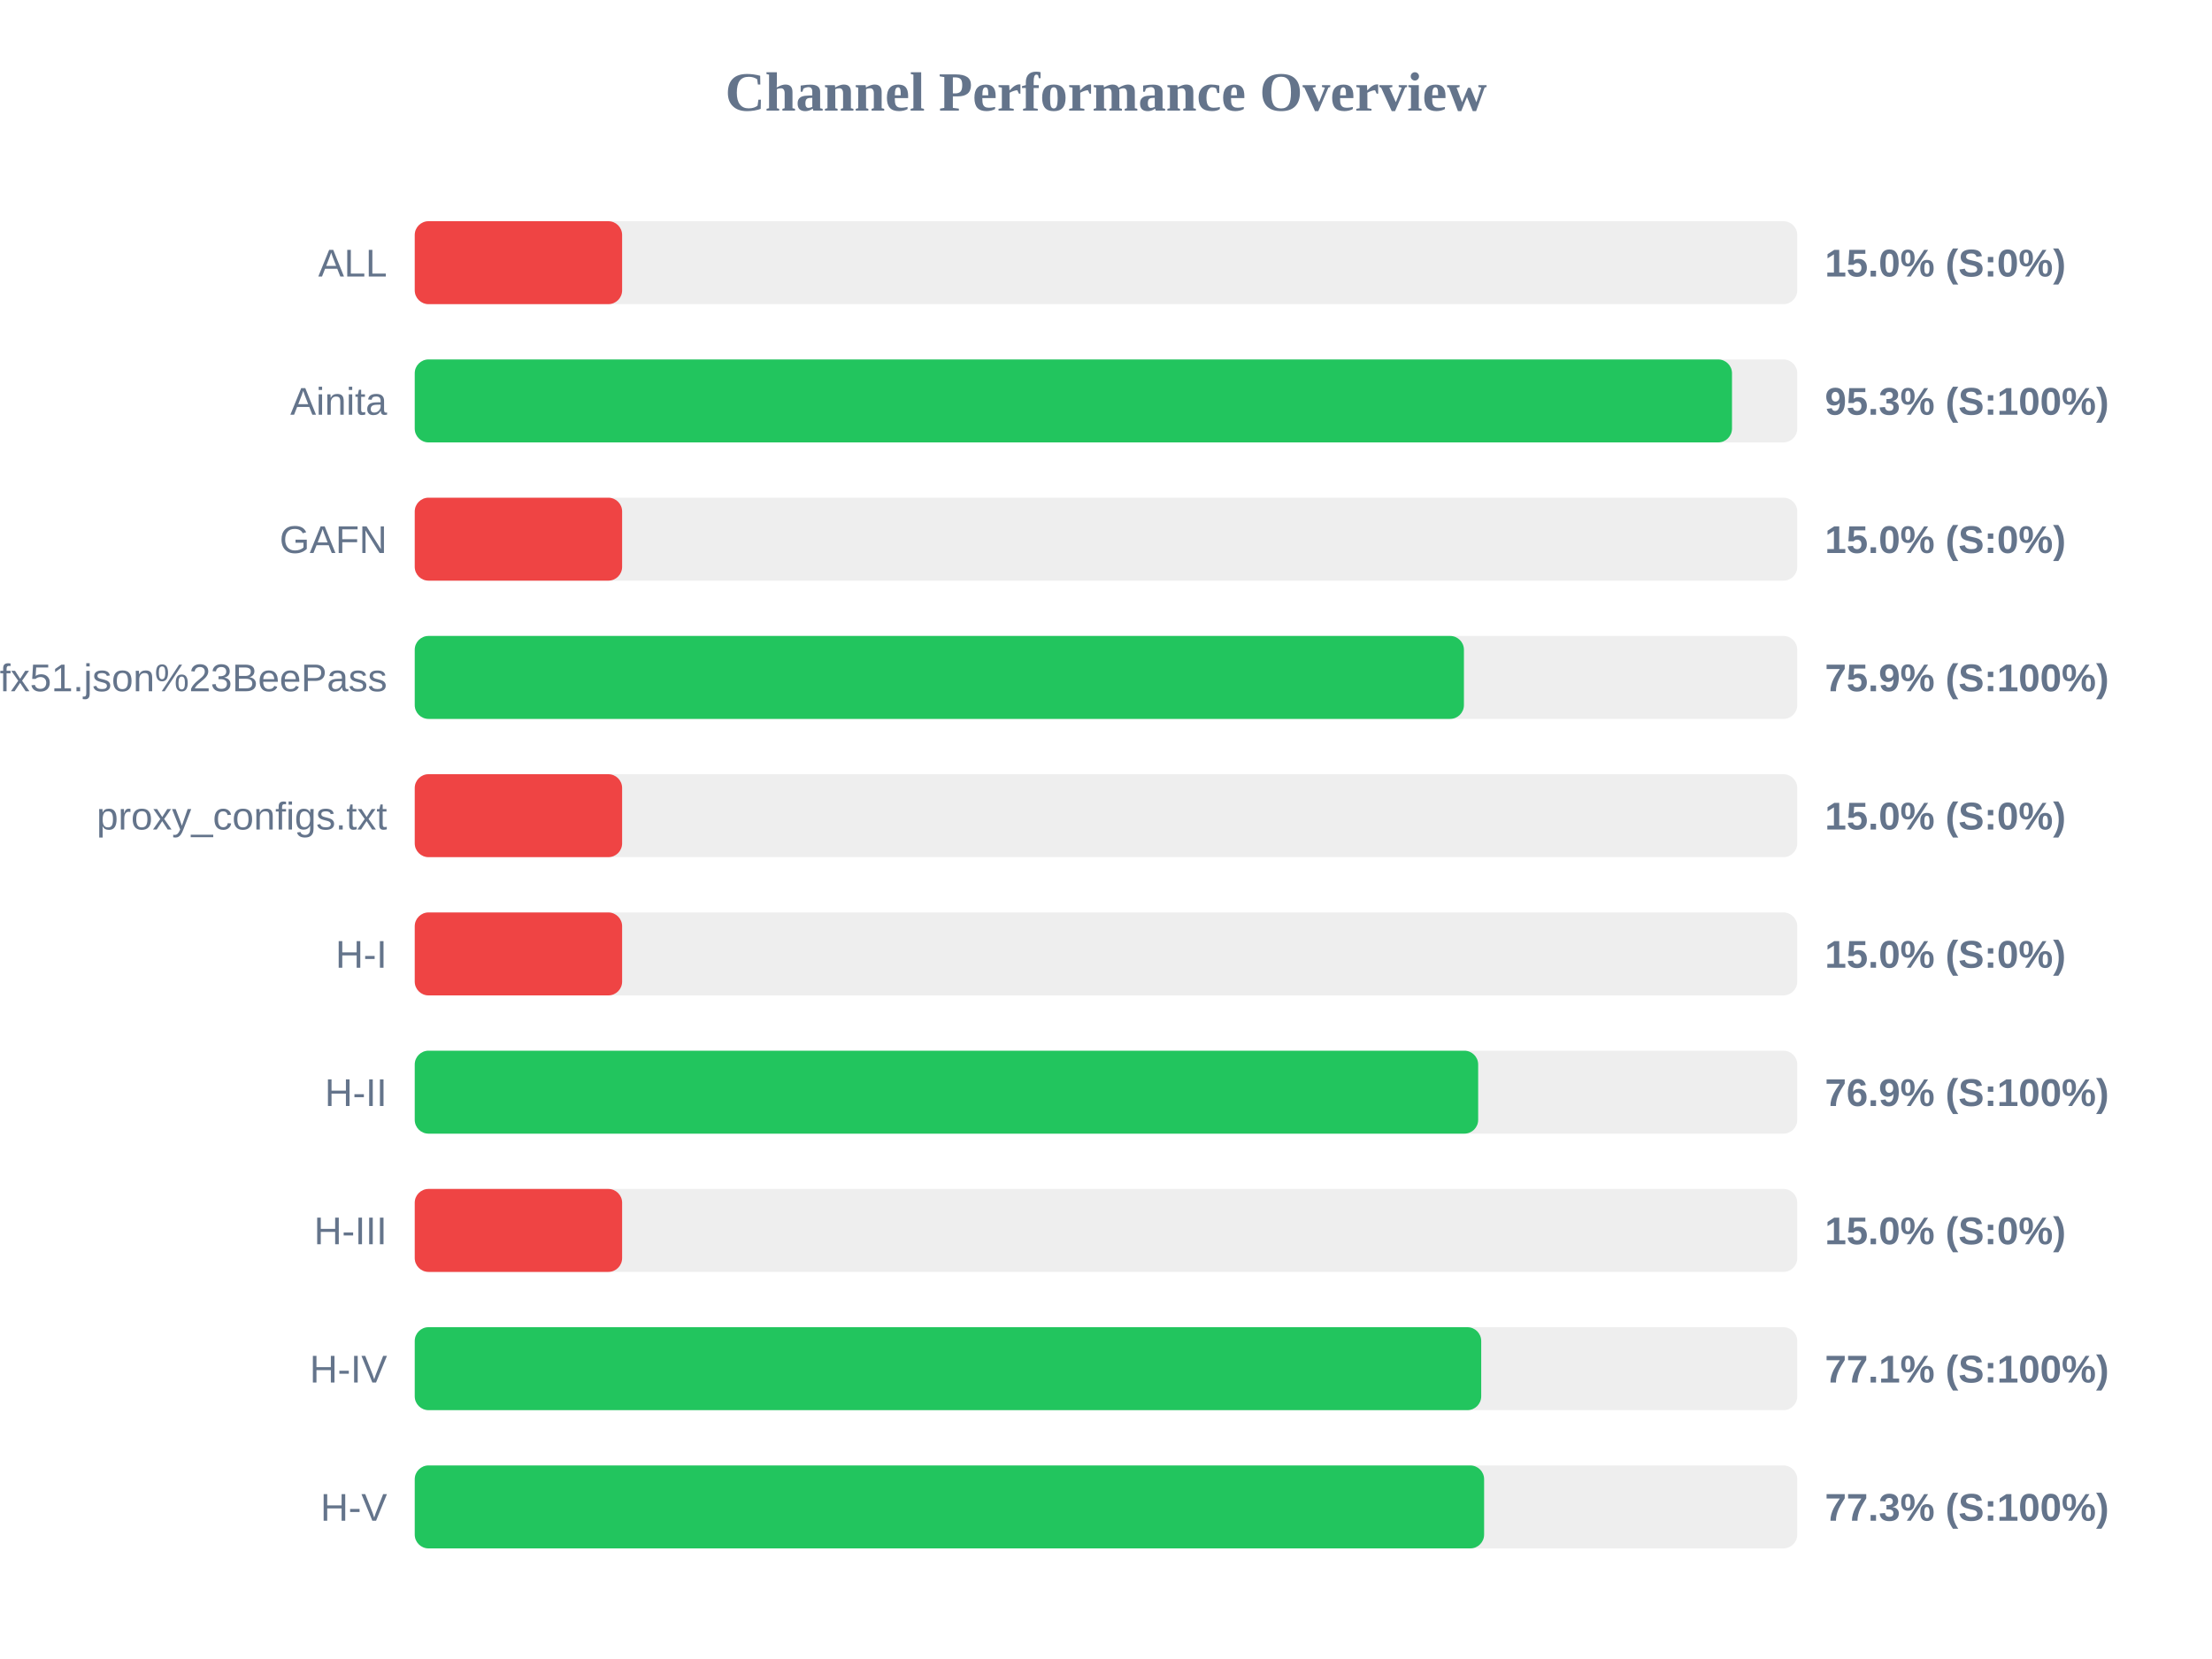
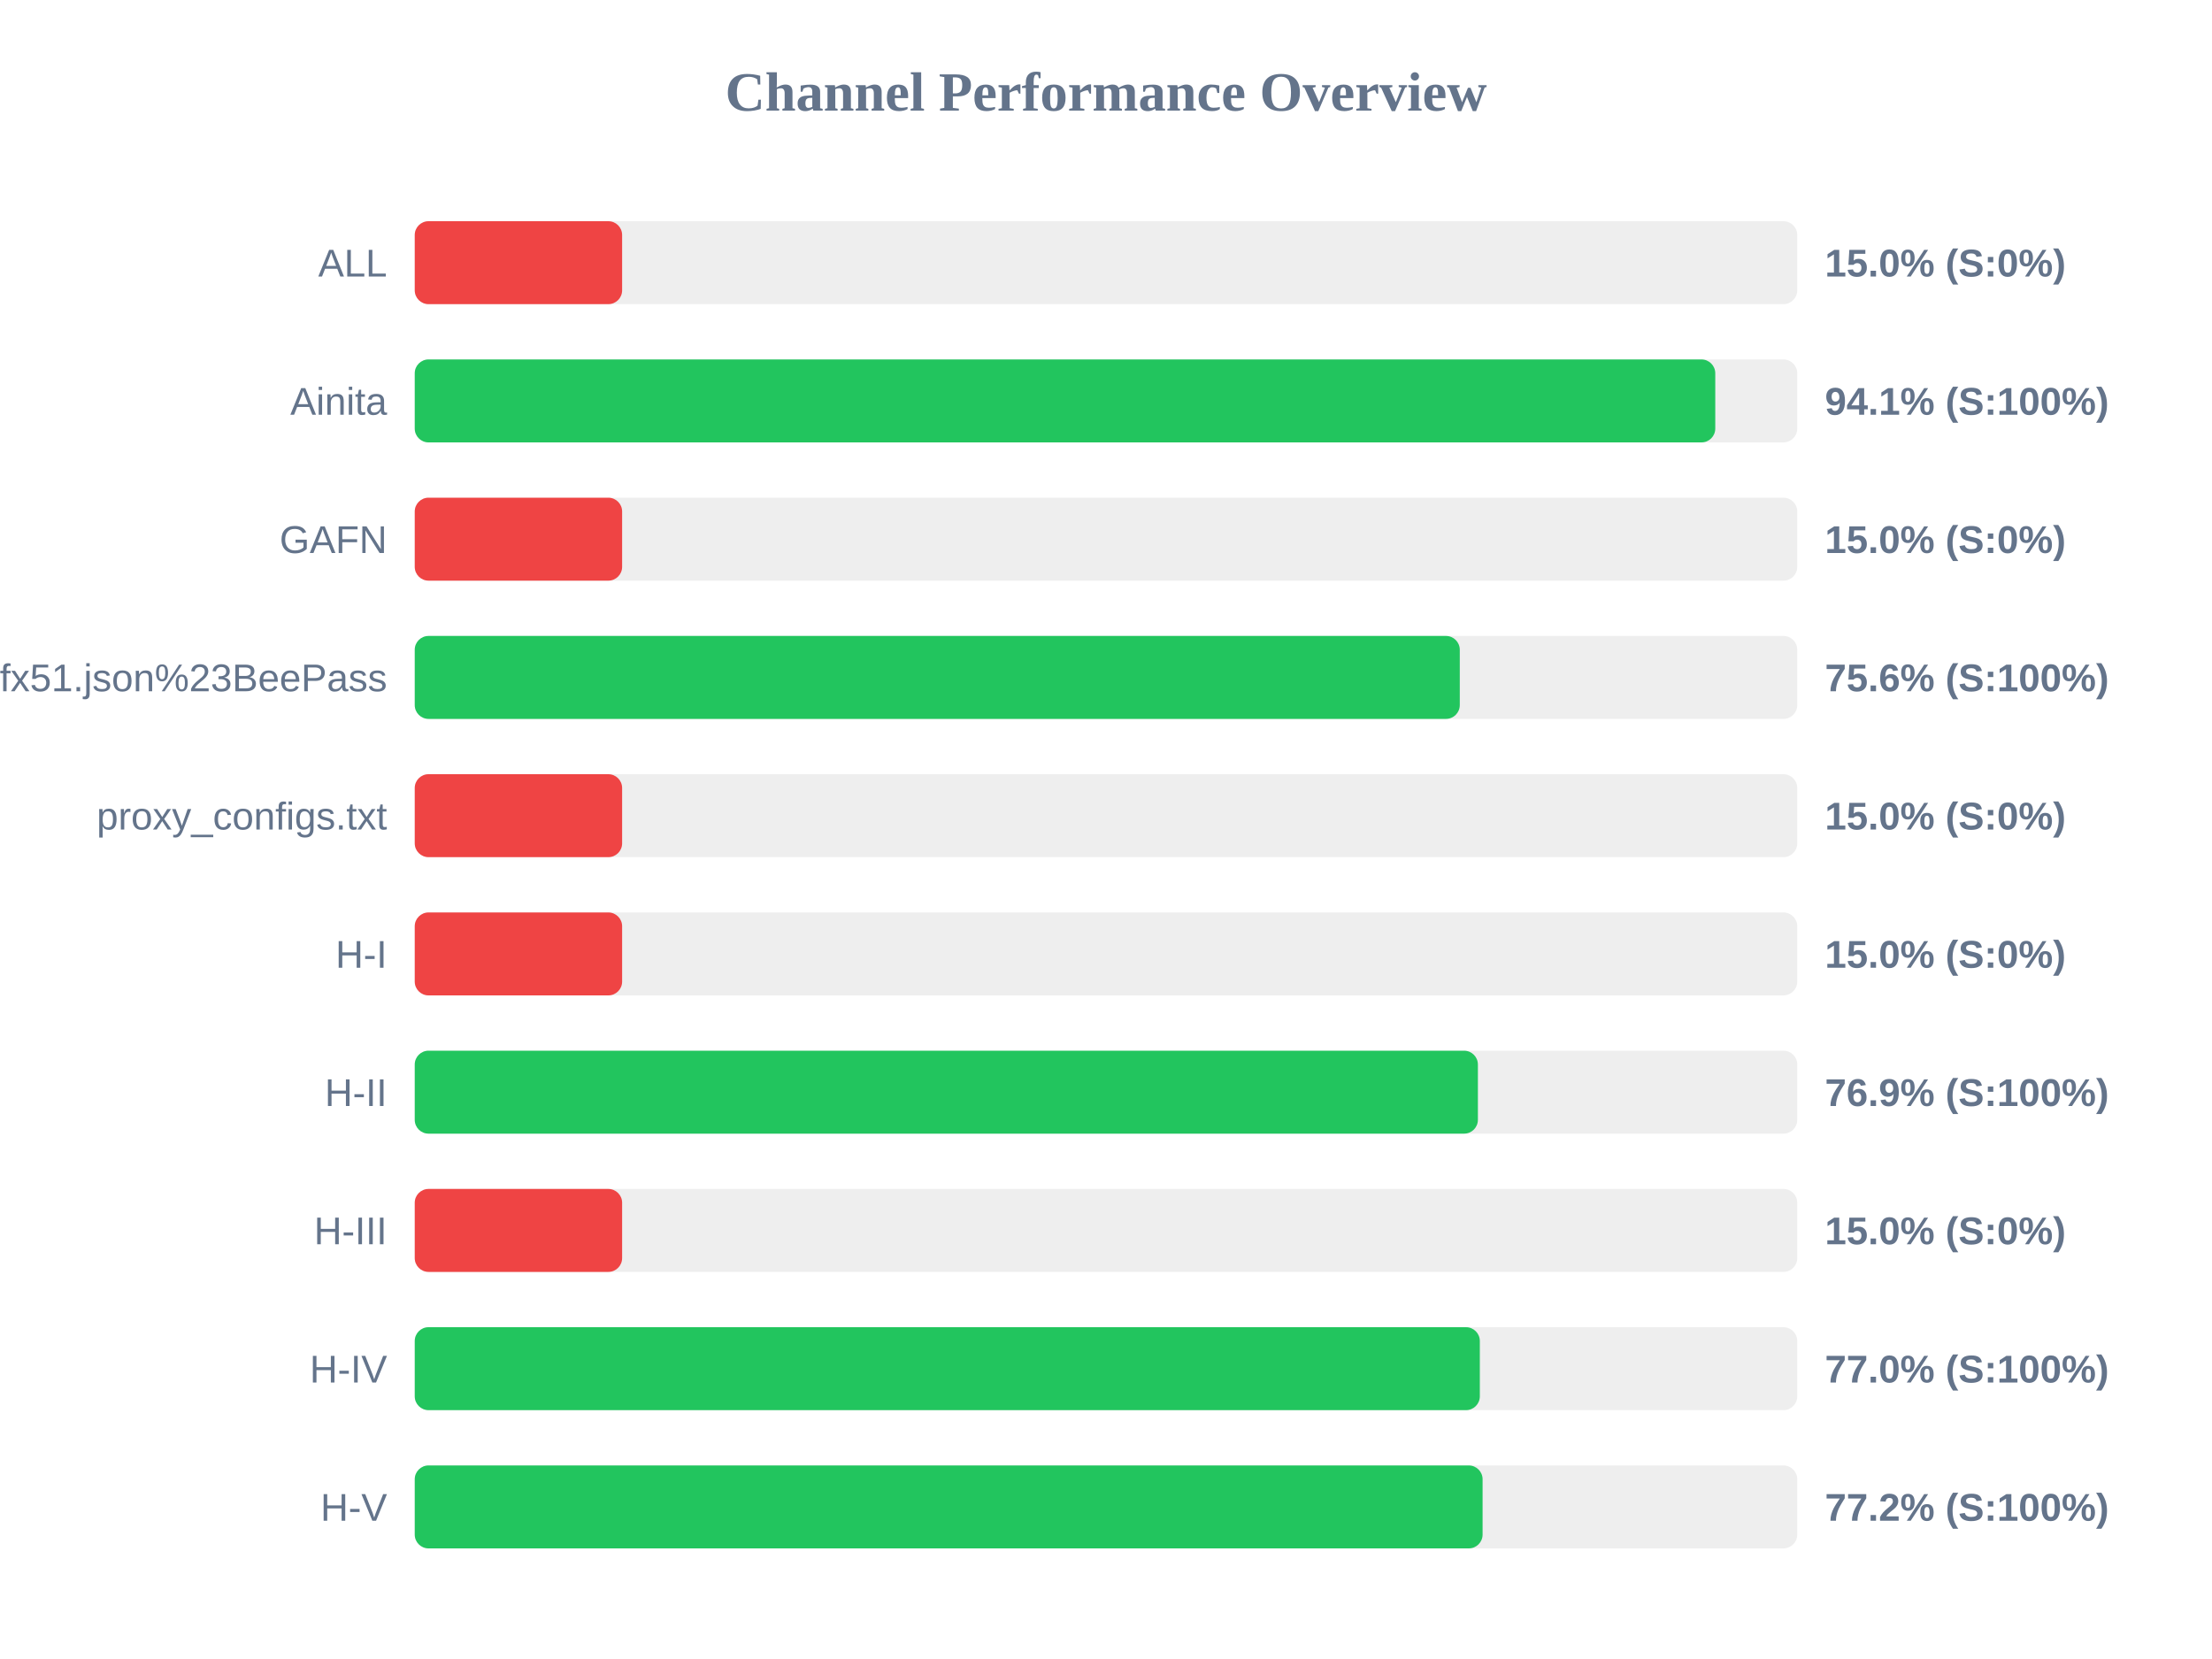
<svg xmlns="http://www.w3.org/2000/svg" width="800" height="600" version="1.1">
  <style>
        .row { font: 14px Arial; fill: #64748b; }
        .score { font: bold 14px Arial; fill: #64748b; }
    </style>
  <text x="400" y="40" text-anchor="middle" font-size="20px" font-weight="bold" fill="#64748b">Channel Performance Overview</text>
  <rect x="150" y="80" width="500" height="30" fill="#eee" rx="5" />
  <rect x="150" y="80" width="75.0" height="30" fill="#ef4444" rx="5" />
  <text x="140" y="100" text-anchor="end" class="row">ALL</text>
  <text x="660" y="100" text-anchor="start" class="score">15.0% (S:0%)</text>
  <rect x="150" y="130" width="500" height="30" fill="#eee" rx="5" />
-   <rect x="150" y="130" width="476.4" height="30" fill="#22c55e" rx="5" />
+   <rect x="150" y="130" width="470.35" height="30" fill="#22c55e" rx="5" />
  <text x="140" y="150" text-anchor="end" class="row">Ainita</text>
-   <text x="660" y="150" text-anchor="start" class="score">95.3% (S:100%)</text>
+   <text x="660" y="150" text-anchor="start" class="score">94.1% (S:100%)</text>
  <rect x="150" y="180" width="500" height="30" fill="#eee" rx="5" />
  <rect x="150" y="180" width="75.0" height="30" fill="#ef4444" rx="5" />
  <text x="140" y="200" text-anchor="end" class="row">GAFN</text>
  <text x="660" y="200" text-anchor="start" class="score">15.0% (S:0%)</text>
  <rect x="150" y="230" width="500" height="30" fill="#eee" rx="5" />
-   <rect x="150" y="230" width="379.45" height="30" fill="#22c55e" rx="5" />
+   <rect x="150" y="230" width="377.95" height="30" fill="#22c55e" rx="5" />
  <text x="140" y="250" text-anchor="end" class="row">sub?s=ssconf%3A%2F%2Fs3.amazonaws.com%2Fbeedynconprd%2Fzf38bv6oxi1nv3wfkpmxyfl8yj5fargza3foantoalu16vznl0ckxx7bgf1ufx51.json%23BeePass</text>
-   <text x="660" y="250" text-anchor="start" class="score">75.9% (S:100%)</text>
+   <text x="660" y="250" text-anchor="start" class="score">75.6% (S:100%)</text>
  <rect x="150" y="280" width="500" height="30" fill="#eee" rx="5" />
  <rect x="150" y="280" width="75.0" height="30" fill="#ef4444" rx="5" />
  <text x="140" y="300" text-anchor="end" class="row">proxy_configs.txt</text>
  <text x="660" y="300" text-anchor="start" class="score">15.0% (S:0%)</text>
  <rect x="150" y="330" width="500" height="30" fill="#eee" rx="5" />
  <rect x="150" y="330" width="75.0" height="30" fill="#ef4444" rx="5" />
  <text x="140" y="350" text-anchor="end" class="row">H-I</text>
  <text x="660" y="350" text-anchor="start" class="score">15.0% (S:0%)</text>
  <rect x="150" y="380" width="500" height="30" fill="#eee" rx="5" />
-   <rect x="150" y="380" width="384.6" height="30" fill="#22c55e" rx="5" />
+   <rect x="150" y="380" width="384.5" height="30" fill="#22c55e" rx="5" />
  <text x="140" y="400" text-anchor="end" class="row">H-II</text>
  <text x="660" y="400" text-anchor="start" class="score">76.9% (S:100%)</text>
  <rect x="150" y="430" width="500" height="30" fill="#eee" rx="5" />
  <rect x="150" y="430" width="75.0" height="30" fill="#ef4444" rx="5" />
  <text x="140" y="450" text-anchor="end" class="row">H-III</text>
  <text x="660" y="450" text-anchor="start" class="score">15.0% (S:0%)</text>
  <rect x="150" y="480" width="500" height="30" fill="#eee" rx="5" />
-   <rect x="150" y="480" width="385.7" height="30" fill="#22c55e" rx="5" />
+   <rect x="150" y="480" width="385.2" height="30" fill="#22c55e" rx="5" />
  <text x="140" y="500" text-anchor="end" class="row">H-IV</text>
-   <text x="660" y="500" text-anchor="start" class="score">77.1% (S:100%)</text>
+   <text x="660" y="500" text-anchor="start" class="score">77.0% (S:100%)</text>
  <rect x="150" y="530" width="500" height="30" fill="#eee" rx="5" />
-   <rect x="150" y="530" width="386.75" height="30" fill="#22c55e" rx="5" />
+   <rect x="150" y="530" width="386.2" height="30" fill="#22c55e" rx="5" />
  <text x="140" y="550" text-anchor="end" class="row">H-V</text>
-   <text x="660" y="550" text-anchor="start" class="score">77.3% (S:100%)</text>
+   <text x="660" y="550" text-anchor="start" class="score">77.2% (S:100%)</text>
</svg>
